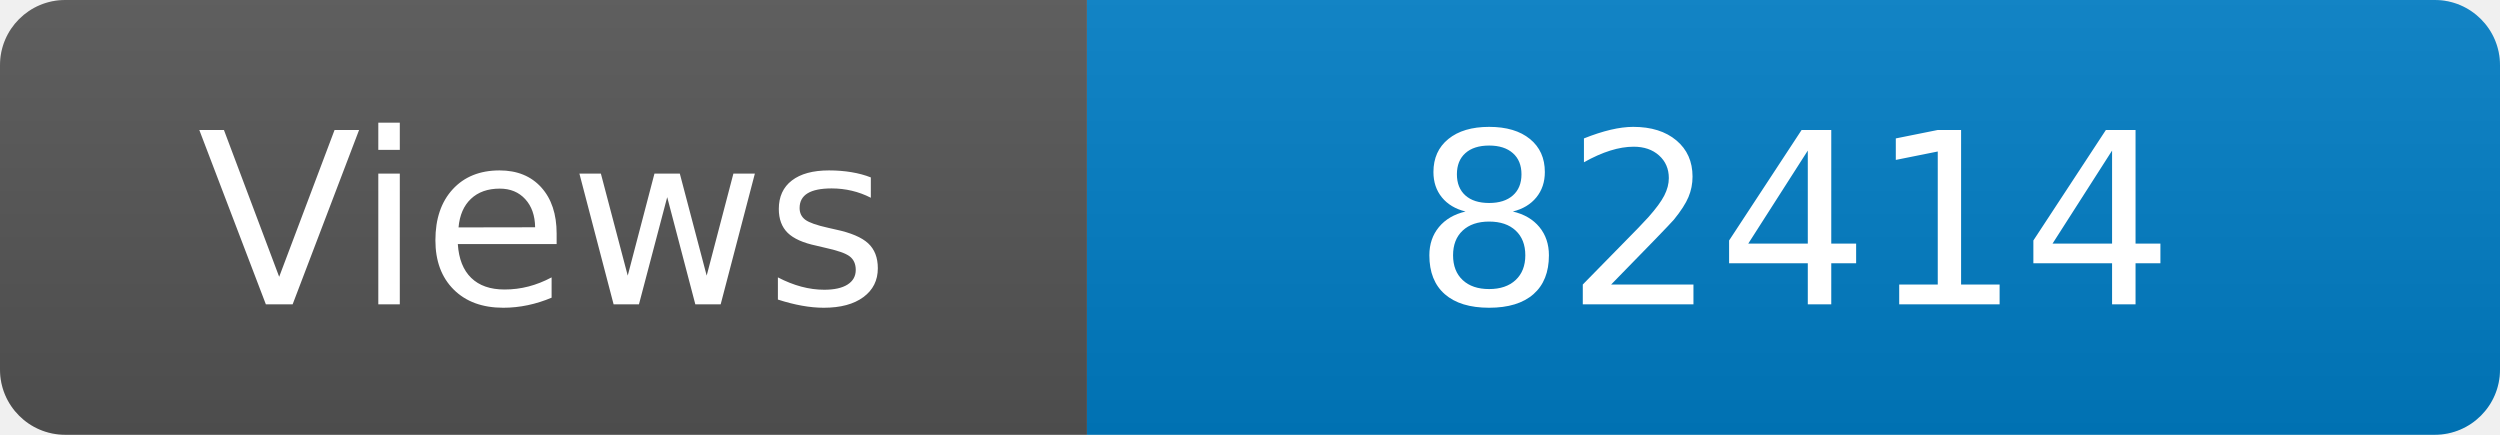
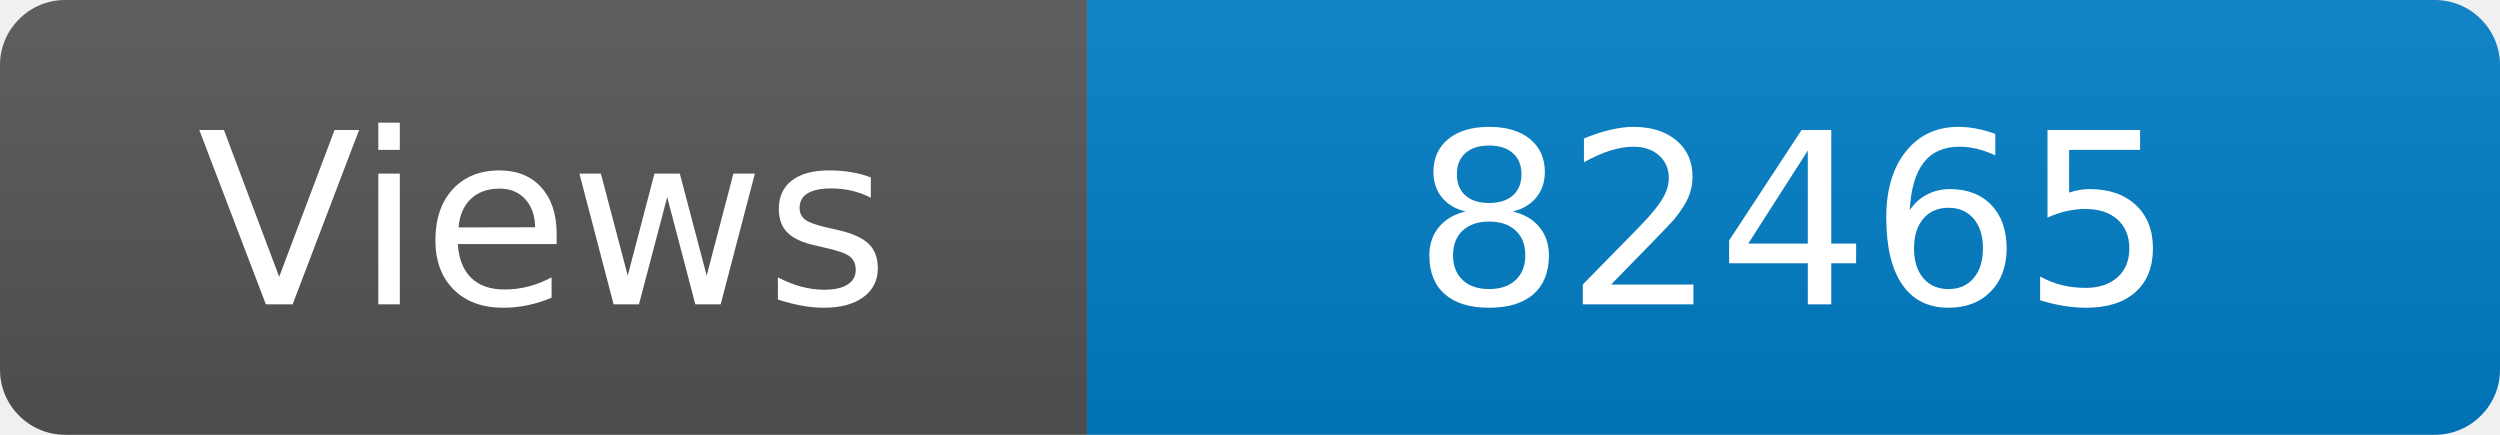
<svg xmlns="http://www.w3.org/2000/svg" width="115" height="20" role="img" aria-label="Maintained?: yes">
  <linearGradient id="s" x2="0" y2="100%">
    <stop offset="0" stop-color="#bbb" stop-opacity=".1" />
    <stop offset="1" stop-opacity=".1" />
  </linearGradient>
  <clipPath id="r">
    <rect width="115" height="20" rx="3" fill="#fff" />
  </clipPath>
  <g clip-path="url(#r)">
    <rect width="50" height="20" fill="#555" />
    <rect x="50" width="160" height="20" fill="#007ec6" />
    <rect width="115" height="20" fill="url(#s)" />
  </g>
  <g fill="#fff" text-anchor="middle" font-family="Verdana,Geneva,DejaVu Sans,sans-serif" font-size="110">
    <text x="250" y="140" transform="scale(.1)" fill="#fff">Views</text>
-     <text x="825" y="140" transform="scale(.1)" fill="#fff">82414</text>
+     <text x="825" y="140" transform="scale(.1)" fill="#fff">82465</text>
  </g>
</svg>
